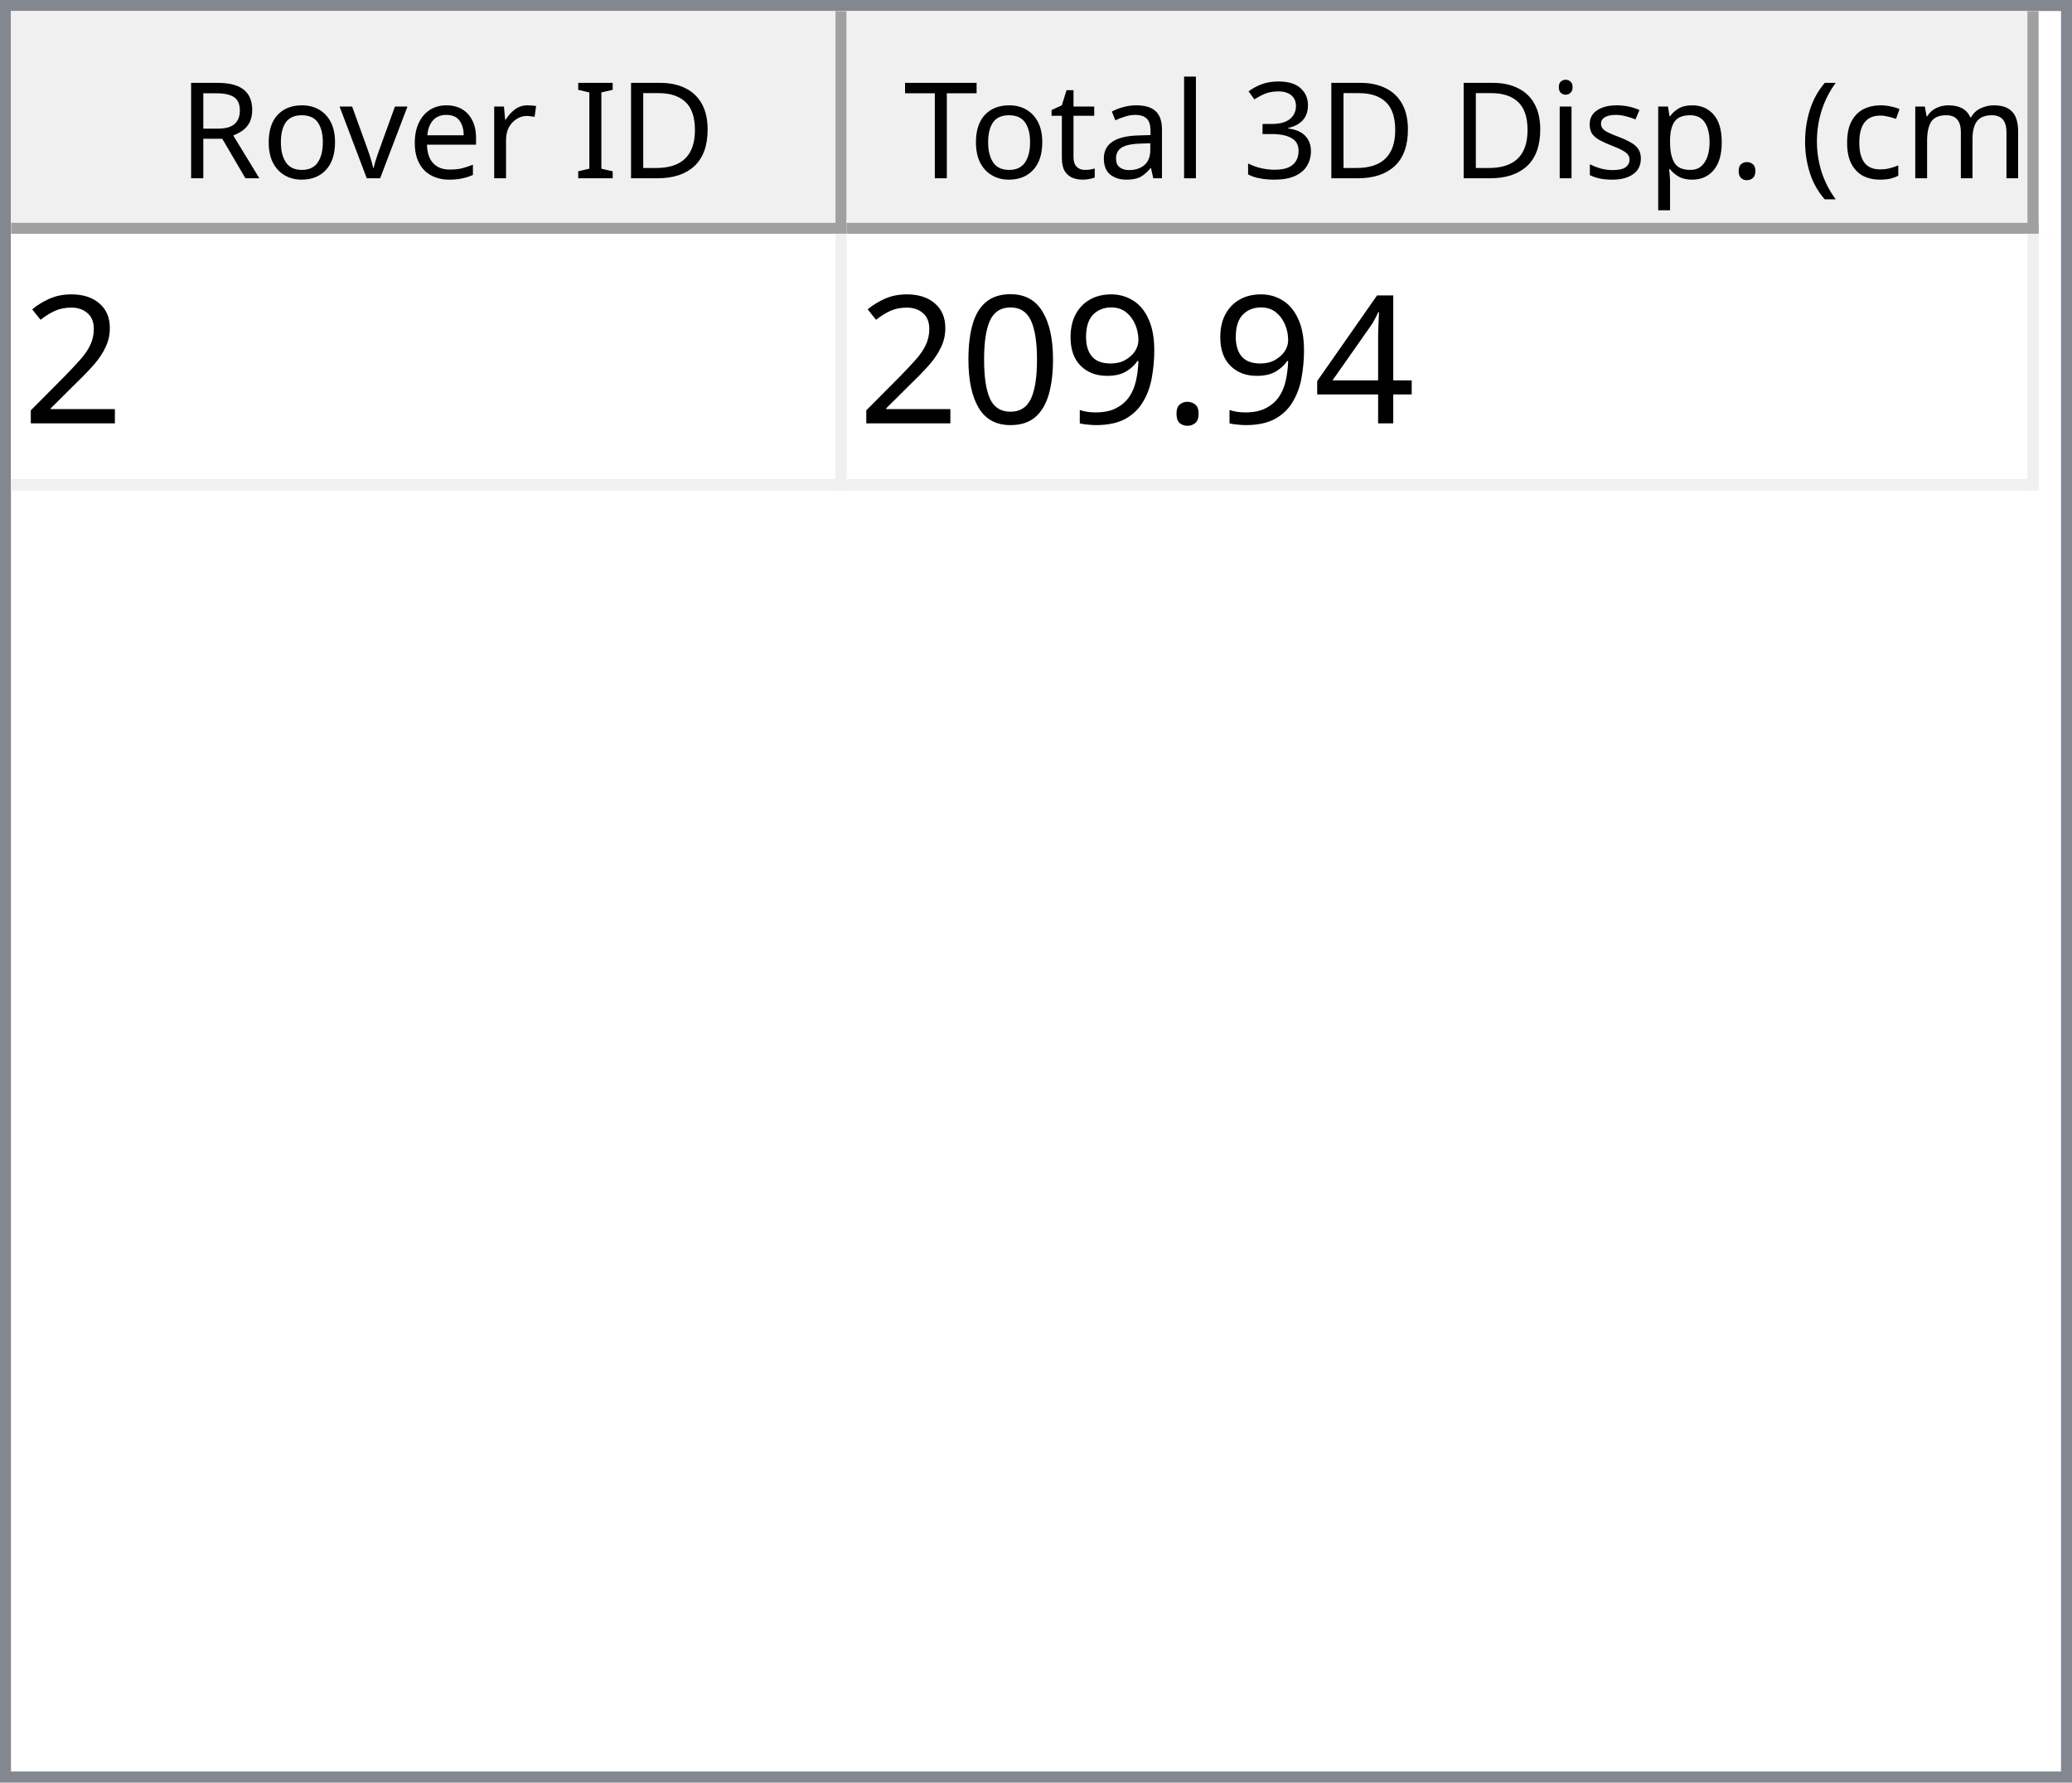
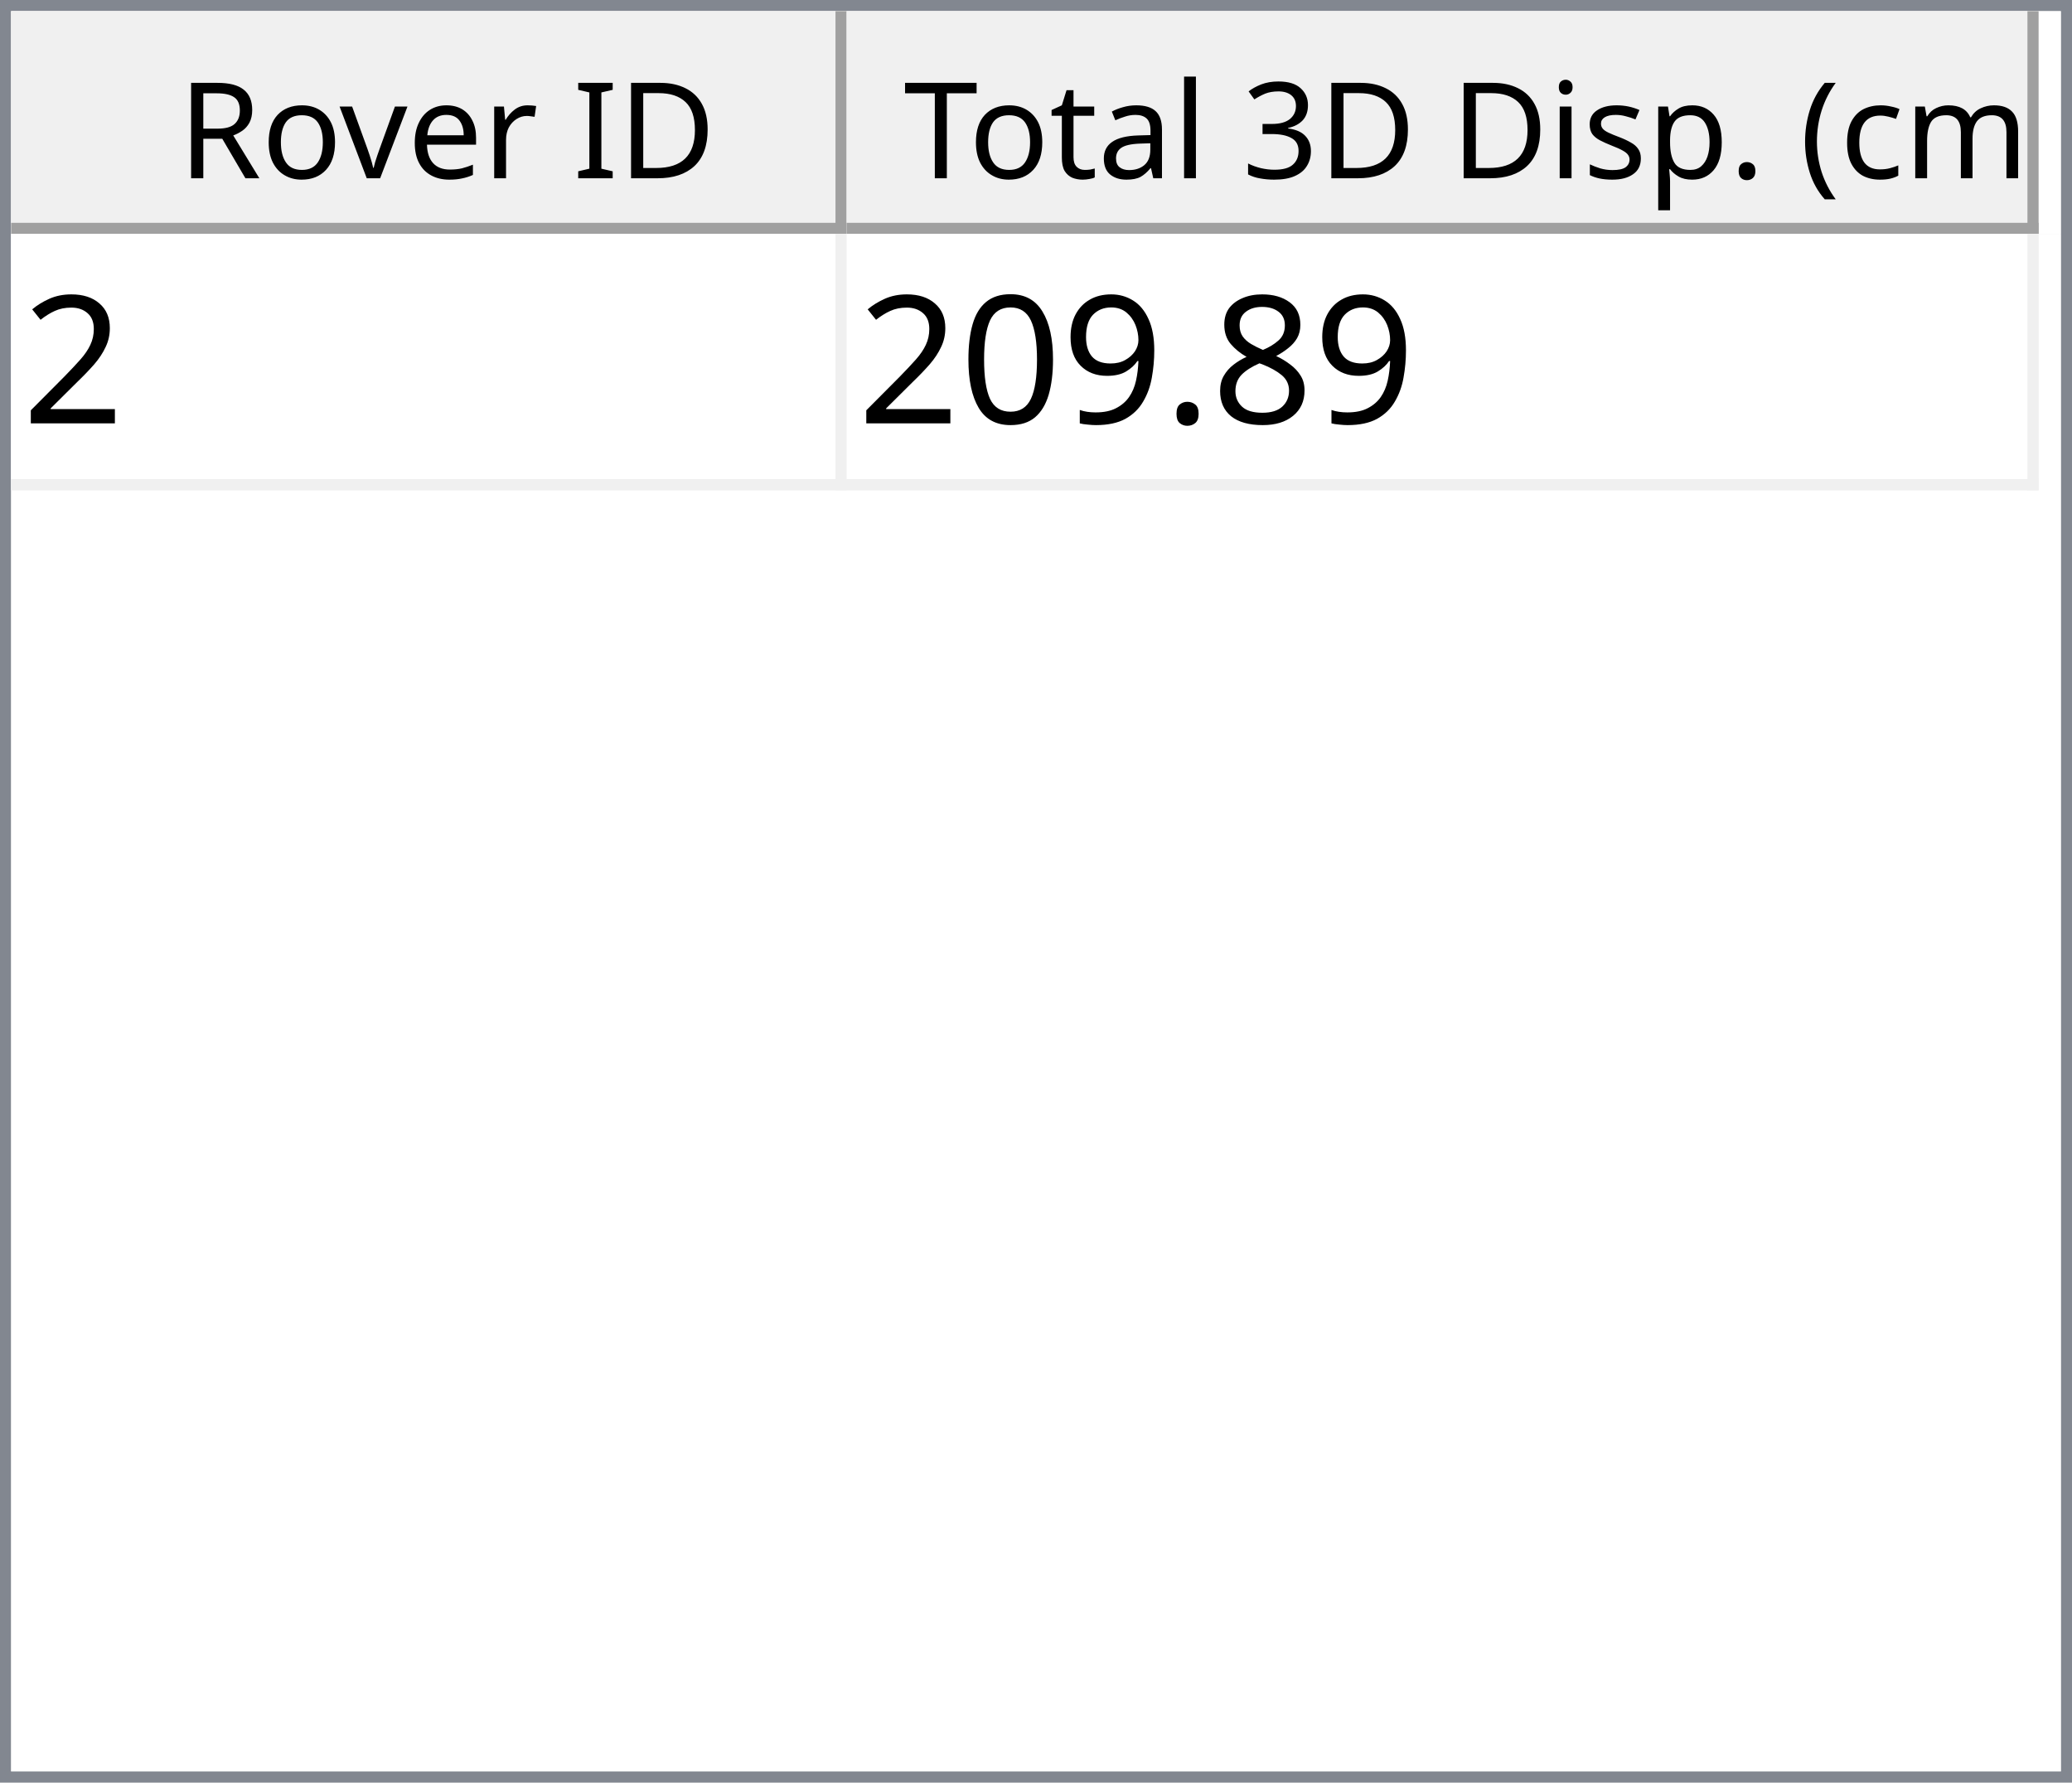
<svg xmlns="http://www.w3.org/2000/svg" style="fill-opacity:1; color-rendering:auto; color-interpolation:auto; text-rendering:auto; stroke:black; stroke-linecap:square; stroke-miterlimit:10; shape-rendering:auto; stroke-opacity:1; fill:black; stroke-dasharray:none; font-weight:normal; stroke-width:1; font-family:'Dialog'; font-style:normal; stroke-linejoin:miter; font-size:12px; stroke-dashoffset:0; image-rendering:auto;" width="186" height="160">
  <defs id="genericDefs" />
  <g>
    <defs id="defs1">
      <clipPath clipPathUnits="userSpaceOnUse" id="clipPath1">
        <path d="M0 0 L186 0 L186 160 L0 160 L0 0 Z" />
      </clipPath>
      <clipPath clipPathUnits="userSpaceOnUse" id="clipPath2">
        <path d="M0 0 L0 160 L186 160 L186 0 Z" />
      </clipPath>
      <clipPath clipPathUnits="userSpaceOnUse" id="clipPath3">
        <path d="M0 0 L0 20 L184 20 L184 0 Z" />
      </clipPath>
      <clipPath clipPathUnits="userSpaceOnUse" id="clipPath4">
        <path d="M0 0 L0 20 L75 20 L75 0 Z" />
      </clipPath>
      <clipPath clipPathUnits="userSpaceOnUse" id="clipPath5">
        <path d="M1 1 L1 19 L74 19 L74 1 Z" />
      </clipPath>
      <clipPath clipPathUnits="userSpaceOnUse" id="clipPath6">
        <path d="M0 0 L0 18 L73 18 L73 0 Z" />
      </clipPath>
      <clipPath clipPathUnits="userSpaceOnUse" id="clipPath7">
        <path d="M-0.5 -0.5 L-0.5 19.5 L74.5 19.5 L74.5 -0.5 Z" />
      </clipPath>
      <clipPath clipPathUnits="userSpaceOnUse" id="clipPath8">
        <path d="M0 0 L0 20 L107 20 L107 0 Z" />
      </clipPath>
      <clipPath clipPathUnits="userSpaceOnUse" id="clipPath9">
        <path d="M1 1 L1 19 L106 19 L106 1 Z" />
      </clipPath>
      <clipPath clipPathUnits="userSpaceOnUse" id="clipPath10">
        <path d="M0 0 L0 18 L105 18 L105 0 Z" />
      </clipPath>
      <clipPath clipPathUnits="userSpaceOnUse" id="clipPath11">
        <path d="M-0.5 -0.5 L-0.5 19.5 L106.5 19.5 L106.5 -0.5 Z" />
      </clipPath>
      <clipPath clipPathUnits="userSpaceOnUse" id="clipPath12">
        <path d="M0 0 L0 138 L184 138 L184 0 Z" />
      </clipPath>
      <clipPath clipPathUnits="userSpaceOnUse" id="clipPath13">
        <path d="M0 0 L0 23 L182 23 L182 0 Z" />
      </clipPath>
      <clipPath clipPathUnits="userSpaceOnUse" id="clipPath14">
        <path d="M-0.5 -0.5 L-0.5 22.5 L181.5 22.5 L181.5 -0.5 Z" />
      </clipPath>
      <clipPath clipPathUnits="userSpaceOnUse" id="clipPath15">
        <path d="M0 0 L0 22 L74 22 L74 0 Z" />
      </clipPath>
      <clipPath clipPathUnits="userSpaceOnUse" id="clipPath16">
        <path d="M0 0 L0 22 L106 22 L106 0 Z" />
      </clipPath>
      <font horiz-adv-x="64.551" id="font1">
        <font-face ascent="107.91" descent="25.098" units-per-em="100" style="font-style:normal; font-family:Segoe UI; font-weight:normal;" />
        <missing-glyph horiz-adv-x="64.551" d="M8.109 0 L8.109 68.266 L56.453 68.266 L56.453 0 L8.109 0 ZM15.328 7.234 L49.219 7.234 L49.219 61.031 L15.328 61.031 L15.328 7.234 Z" />
        <glyph unicode="D" horiz-adv-x="70.117" d="M9.188 0 L9.188 70.016 L28.516 70.016 Q65.531 70.016 65.531 35.891 Q65.531 19.672 55.25 9.836 Q44.969 0 27.734 0 L9.188 0 ZM17.391 62.594 L17.391 7.422 L27.828 7.422 Q41.609 7.422 49.273 14.797 Q56.938 22.172 56.938 35.688 Q56.938 62.594 28.328 62.594 L17.391 62.594 Z" />
        <glyph unicode="I" horiz-adv-x="26.611" d="M17.391 0 L9.188 0 L9.188 70.016 L17.391 70.016 L17.391 0 Z" />
        <glyph unicode=" " horiz-adv-x="27.393" d="" />
        <glyph unicode="r" horiz-adv-x="34.766" d="M34.188 41.891 Q32.078 43.5 28.125 43.5 Q23 43.5 19.555 38.672 Q16.109 33.844 16.109 25.484 L16.109 0 L8.109 0 L8.109 50 L16.109 50 L16.109 39.703 L16.312 39.703 Q18.016 44.969 21.531 47.922 Q25.047 50.875 29.391 50.875 Q32.516 50.875 34.188 50.203 L34.188 41.891 Z" />
        <glyph unicode="e" horiz-adv-x="52.295" d="M48.297 23 L12.984 23 Q13.188 14.656 17.484 10.109 Q21.781 5.562 29.297 5.562 Q37.75 5.562 44.828 11.141 L44.828 3.609 Q38.234 -1.172 27.391 -1.172 Q16.797 -1.172 10.742 5.641 Q4.688 12.453 4.688 24.812 Q4.688 36.469 11.305 43.82 Q17.922 51.172 27.734 51.172 Q37.547 51.172 42.922 44.828 Q48.297 38.484 48.297 27.203 L48.297 23 ZM40.094 29.781 Q40.047 36.719 36.75 40.578 Q33.453 44.438 27.594 44.438 Q21.922 44.438 17.969 40.383 Q14.016 36.328 13.094 29.781 L40.094 29.781 Z" />
        <glyph unicode="v" horiz-adv-x="47.9" d="M47.406 50 L27.484 0 L19.625 0 L0.688 50 L9.469 50 L22.172 13.672 Q23.578 9.672 23.922 6.688 L24.125 6.688 Q24.609 10.453 25.688 13.484 L38.969 50 L47.406 50 Z" />
        <glyph unicode="o" horiz-adv-x="58.594" d="M29 -1.172 Q17.922 -1.172 11.305 5.836 Q4.688 12.844 4.688 24.422 Q4.688 37.016 11.57 44.094 Q18.453 51.172 30.172 51.172 Q41.359 51.172 47.633 44.289 Q53.906 37.406 53.906 25.203 Q53.906 13.234 47.141 6.031 Q40.375 -1.172 29 -1.172 ZM29.594 44.438 Q21.875 44.438 17.383 39.188 Q12.891 33.938 12.891 24.703 Q12.891 15.828 17.43 10.695 Q21.969 5.562 29.594 5.562 Q37.359 5.562 41.531 10.594 Q45.703 15.625 45.703 24.906 Q45.703 34.281 41.531 39.359 Q37.359 44.438 29.594 44.438 Z" />
        <glyph unicode="R" horiz-adv-x="59.814" d="M59.375 0 L49.609 0 L37.891 19.625 Q36.281 22.359 34.766 24.289 Q33.25 26.219 31.664 27.438 Q30.078 28.656 28.25 29.219 Q26.422 29.781 24.125 29.781 L17.391 29.781 L17.391 0 L9.188 0 L9.188 70.016 L30.078 70.016 Q34.672 70.016 38.555 68.867 Q42.438 67.719 45.289 65.375 Q48.141 63.031 49.758 59.547 Q51.375 56.062 51.375 51.375 Q51.375 47.703 50.273 44.656 Q49.172 41.609 47.148 39.211 Q45.125 36.812 42.266 35.133 Q39.406 33.453 35.844 32.516 L35.844 32.328 Q37.594 31.547 38.891 30.547 Q40.188 29.547 41.359 28.18 Q42.531 26.812 43.68 25.078 Q44.828 23.344 46.234 21.047 L59.375 0 ZM17.391 62.594 L17.391 37.203 L28.516 37.203 Q31.594 37.203 34.203 38.133 Q36.812 39.062 38.719 40.797 Q40.625 42.531 41.703 45.047 Q42.781 47.562 42.781 50.688 Q42.781 56.297 39.141 59.445 Q35.5 62.594 28.609 62.594 L17.391 62.594 Z" />
        <glyph unicode=")" horiz-adv-x="30.176" d="M8.297 -15.922 L1.172 -15.922 Q16.406 2.344 16.406 26.812 Q16.406 51.469 1.078 70.016 L8.297 70.016 Q23.531 52.156 23.531 26.703 Q23.531 1.375 8.297 -15.922 Z" />
        <glyph unicode="m" horiz-adv-x="86.133" d="M79.109 0 L71.094 0 L71.094 28.719 Q71.094 37.016 68.531 40.727 Q65.969 44.438 59.906 44.438 Q54.781 44.438 51.195 39.75 Q47.609 35.062 47.609 28.516 L47.609 0 L39.594 0 L39.594 29.688 Q39.594 44.438 28.219 44.438 Q22.953 44.438 19.531 40.016 Q16.109 35.594 16.109 28.516 L16.109 0 L8.109 0 L8.109 50 L16.109 50 L16.109 42.094 L16.312 42.094 Q21.625 51.172 31.844 51.172 Q36.969 51.172 40.773 48.312 Q44.578 45.453 46 40.828 Q51.562 51.172 62.594 51.172 Q79.109 51.172 79.109 30.812 L79.109 0 Z" />
        <glyph unicode="c" horiz-adv-x="46.191" d="M42.188 2.297 Q36.422 -1.172 28.516 -1.172 Q17.828 -1.172 11.258 5.789 Q4.688 12.75 4.688 23.828 Q4.688 36.188 11.766 43.68 Q18.844 51.172 30.672 51.172 Q37.25 51.172 42.281 48.734 L42.281 40.531 Q36.719 44.438 30.375 44.438 Q22.703 44.438 17.797 38.945 Q12.891 33.453 12.891 24.516 Q12.891 15.719 17.508 10.641 Q22.125 5.562 29.891 5.562 Q36.422 5.562 42.188 9.906 L42.188 2.297 Z" />
        <glyph unicode="(" horiz-adv-x="30.176" d="M29.109 -15.922 L21.969 -15.922 Q6.844 1.375 6.844 26.703 Q6.844 52.156 21.969 70.016 L29.203 70.016 Q13.875 51.469 13.875 26.812 Q13.875 2.344 29.109 -15.922 Z" />
        <glyph unicode="." horiz-adv-x="21.68" d="M10.891 -1.078 Q8.641 -1.078 7.055 0.539 Q5.469 2.156 5.469 4.391 Q5.469 6.641 7.055 8.273 Q8.641 9.906 10.891 9.906 Q13.188 9.906 14.797 8.273 Q16.406 6.641 16.406 4.391 Q16.406 2.156 14.797 0.539 Q13.188 -1.078 10.891 -1.078 Z" />
        <glyph unicode="p" horiz-adv-x="58.789" d="M16.312 7.234 L16.109 7.234 L16.109 -23 L8.109 -23 L8.109 50 L16.109 50 L16.109 41.219 L16.312 41.219 Q22.219 51.172 33.594 51.172 Q43.266 51.172 48.688 44.461 Q54.109 37.75 54.109 26.469 Q54.109 13.922 48 6.375 Q41.891 -1.172 31.297 -1.172 Q21.578 -1.172 16.312 7.234 ZM16.109 27.391 L16.109 20.406 Q16.109 14.203 20.141 9.883 Q24.172 5.562 30.375 5.562 Q37.641 5.562 41.773 11.133 Q45.906 16.703 45.906 26.609 Q45.906 34.969 42.047 39.703 Q38.188 44.438 31.594 44.438 Q24.609 44.438 20.359 39.578 Q16.109 34.719 16.109 27.391 Z" />
        <glyph unicode="s" horiz-adv-x="42.432" d="M5.078 1.812 L5.078 10.406 Q11.625 5.562 19.484 5.562 Q30.031 5.562 30.031 12.594 Q30.031 14.594 29.125 15.992 Q28.219 17.391 26.68 18.461 Q25.141 19.531 23.07 20.383 Q21 21.234 18.609 22.172 Q15.281 23.484 12.766 24.828 Q10.25 26.172 8.57 27.859 Q6.891 29.547 6.031 31.695 Q5.172 33.844 5.172 36.719 Q5.172 40.234 6.789 42.945 Q8.406 45.656 11.086 47.484 Q13.766 49.312 17.211 50.242 Q20.656 51.172 24.312 51.172 Q30.812 51.172 35.938 48.922 L35.938 40.828 Q30.422 44.438 23.25 44.438 Q21 44.438 19.195 43.922 Q17.391 43.406 16.094 42.477 Q14.797 41.547 14.086 40.258 Q13.375 38.969 13.375 37.406 Q13.375 35.453 14.086 34.133 Q14.797 32.812 16.164 31.789 Q17.531 30.766 19.484 29.938 Q21.438 29.109 23.922 28.125 Q27.25 26.859 29.883 25.516 Q32.516 24.172 34.375 22.484 Q36.234 20.797 37.234 18.602 Q38.234 16.406 38.234 13.375 Q38.234 9.672 36.602 6.938 Q34.969 4.203 32.234 2.398 Q29.5 0.594 25.93 -0.289 Q22.359 -1.172 18.453 -1.172 Q10.75 -1.172 5.078 1.812 Z" />
        <glyph unicode="i" horiz-adv-x="24.219" d="M12.203 62.703 Q10.062 62.703 8.547 64.164 Q7.031 65.625 7.031 67.875 Q7.031 70.125 8.547 71.609 Q10.062 73.094 12.203 73.094 Q14.406 73.094 15.945 71.609 Q17.484 70.125 17.484 67.875 Q17.484 65.719 15.945 64.211 Q14.406 62.703 12.203 62.703 ZM16.109 0 L8.109 0 L8.109 50 L16.109 50 L16.109 0 Z" />
        <glyph unicode="3" horiz-adv-x="53.906" d="M46.531 19.828 Q46.531 15.094 44.75 11.211 Q42.969 7.328 39.719 4.57 Q36.469 1.812 31.93 0.297 Q27.391 -1.219 21.922 -1.219 Q11.922 -1.219 6 2.594 L6 11.188 Q13.094 5.609 22.219 5.609 Q25.875 5.609 28.828 6.539 Q31.781 7.469 33.906 9.227 Q36.031 10.984 37.18 13.477 Q38.328 15.969 38.328 19.094 Q38.328 32.812 18.797 32.812 L12.984 32.812 L12.984 39.594 L18.5 39.594 Q35.797 39.594 35.797 52.484 Q35.797 64.406 22.609 64.406 Q15.188 64.406 8.688 59.422 L8.688 67.188 Q15.375 71.188 24.609 71.188 Q29 71.188 32.57 69.969 Q36.141 68.75 38.68 66.555 Q41.219 64.359 42.609 61.281 Q44 58.203 44 54.5 Q44 40.672 30.031 36.719 L30.031 36.531 Q33.594 36.141 36.625 34.797 Q39.656 33.453 41.852 31.305 Q44.047 29.156 45.289 26.25 Q46.531 23.344 46.531 19.828 Z" />
        <glyph unicode="l" horiz-adv-x="24.219" d="M16.109 0 L8.109 0 L8.109 74.031 L16.109 74.031 L16.109 0 Z" />
        <glyph unicode="a" horiz-adv-x="50.879" d="M43.891 0 L35.891 0 L35.891 7.812 L35.688 7.812 Q30.469 -1.172 20.312 -1.172 Q12.844 -1.172 8.617 2.781 Q4.391 6.734 4.391 13.281 Q4.391 27.297 20.906 29.594 L35.891 31.688 Q35.891 44.438 25.594 44.438 Q16.547 44.438 9.281 38.281 L9.281 46.484 Q16.656 51.172 26.266 51.172 Q43.891 51.172 43.891 32.516 L43.891 0 ZM35.891 25.297 L23.828 23.641 Q18.266 22.859 15.43 20.875 Q12.594 18.891 12.594 13.875 Q12.594 10.203 15.211 7.883 Q17.828 5.562 22.172 5.562 Q28.125 5.562 32.008 9.742 Q35.891 13.922 35.891 20.312 L35.891 25.297 Z" />
        <glyph unicode="t" horiz-adv-x="33.887" d="M31.297 0.484 Q28.469 -1.078 23.828 -1.078 Q10.688 -1.078 10.688 13.578 L10.688 43.172 L2.094 43.172 L2.094 50 L10.688 50 L10.688 62.203 L18.703 64.797 L18.703 50 L31.297 50 L31.297 43.172 L18.703 43.172 L18.703 14.984 Q18.703 9.969 20.414 7.82 Q22.125 5.672 26.078 5.672 Q29.109 5.672 31.297 7.328 L31.297 0.484 Z" />
        <glyph unicode="T" horiz-adv-x="52.393" d="M50.594 62.594 L30.375 62.594 L30.375 0 L22.172 0 L22.172 62.594 L2 62.594 L2 70.016 L50.594 70.016 L50.594 62.594 Z" />
      </font>
      <font horiz-adv-x="75.0" id="font2">
        <font-face ascent="100.537" descent="21.973" units-per-em="100" style="font-style:normal; font-family:sans-serif; font-weight:normal;" />
        <missing-glyph horiz-adv-x="75.0" d="M12.5 0 L12.5 62.5 L62.5 62.5 L62.5 0 L12.5 0 ZM14.062 1.562 L60.938 1.562 L60.938 60.938 L14.062 60.938 L14.062 1.562 Z" />
        <glyph unicode="2" horiz-adv-x="55.615" d="M50.344 8.453 L50.344 0 L3.031 0 Q2.938 3.172 4.047 6.109 Q5.859 10.938 9.836 15.625 Q13.812 20.312 21.344 26.469 Q33.016 36.031 37.117 41.625 Q41.219 47.219 41.219 52.203 Q41.219 57.422 37.477 61.008 Q33.734 64.594 27.734 64.594 Q21.391 64.594 17.578 60.789 Q13.766 56.984 13.719 50.25 L4.688 51.172 Q5.609 61.281 11.664 66.578 Q17.719 71.875 27.938 71.875 Q38.234 71.875 44.242 66.164 Q50.25 60.453 50.25 52 Q50.25 47.703 48.492 43.555 Q46.734 39.406 42.656 34.812 Q38.578 30.219 29.109 22.219 Q21.188 15.578 18.945 13.211 Q16.703 10.844 15.234 8.453 L50.344 8.453 Z" />
-         <glyph unicode="4" horiz-adv-x="55.615" d="M32.328 0 L32.328 17.141 L1.266 17.141 L1.266 25.203 L33.938 71.578 L41.109 71.578 L41.109 25.203 L50.781 25.203 L50.781 17.141 L41.109 17.141 L41.109 0 L32.328 0 ZM32.328 25.203 L32.328 57.469 L9.906 25.203 L32.328 25.203 Z" />
+         <glyph unicode="8" horiz-adv-x="55.615" d="M17.672 38.812 Q12.203 40.828 9.57 44.539 Q6.938 48.25 6.938 53.422 Q6.938 61.234 12.555 66.555 Q18.172 71.875 27.484 71.875 Q36.859 71.875 42.578 66.43 Q48.297 60.984 48.297 53.172 Q48.297 48.188 45.68 44.508 Q43.062 40.828 37.75 38.812 Q44.344 36.672 47.781 31.883 Q51.219 27.094 51.219 20.453 Q51.219 11.281 44.727 5.031 Q38.234 -1.219 27.641 -1.219 Q17.047 -1.219 10.547 5.055 Q4.047 11.328 4.047 20.703 Q4.047 27.688 7.594 32.398 Q11.141 37.109 17.672 38.812 ZM15.922 53.719 Q15.922 48.641 19.195 45.414 Q22.469 42.188 27.688 42.188 Q32.766 42.188 36.016 45.383 Q39.266 48.578 39.266 53.219 Q39.266 58.062 35.914 61.359 Q32.562 64.656 27.594 64.656 Q22.562 64.656 19.242 61.43 Q15.922 58.203 15.922 53.719 ZM13.094 20.656 Q13.094 16.891 14.875 13.375 Q16.656 9.859 20.172 7.93 Q23.688 6 27.734 6 Q34.031 6 38.133 10.055 Q42.234 14.109 42.234 20.359 Q42.234 26.703 38.016 30.859 Q33.797 35.016 27.438 35.016 Q21.234 35.016 17.164 30.914 Q13.094 26.812 13.094 20.656 Z" />
        <glyph unicode="." horiz-adv-x="27.783" d="M9.078 0 L9.078 10.016 L19.094 10.016 L19.094 0 L9.078 0 Z" />
        <glyph unicode="9" horiz-adv-x="55.615" d="M5.469 16.547 L13.922 17.328 Q14.984 11.375 18.016 8.688 Q21.047 6 25.781 6 Q29.828 6 32.883 7.859 Q35.938 9.719 37.891 12.82 Q39.844 15.922 41.164 21.195 Q42.484 26.469 42.484 31.938 Q42.484 32.516 42.438 33.688 Q39.797 29.5 35.234 26.883 Q30.672 24.266 25.344 24.266 Q16.453 24.266 10.305 30.711 Q4.156 37.156 4.156 47.703 Q4.156 58.594 10.578 65.234 Q17 71.875 26.656 71.875 Q33.641 71.875 39.43 68.117 Q45.219 64.359 48.219 57.398 Q51.219 50.438 51.219 37.25 Q51.219 23.531 48.242 15.406 Q45.266 7.281 39.383 3.031 Q33.5 -1.219 25.594 -1.219 Q17.188 -1.219 11.867 3.445 Q6.547 8.109 5.469 16.547 ZM41.453 48.141 Q41.453 55.719 37.43 60.156 Q33.406 64.594 27.734 64.594 Q21.875 64.594 17.531 59.812 Q13.188 55.031 13.188 47.406 Q13.188 40.578 17.312 36.305 Q21.438 32.031 27.484 32.031 Q33.594 32.031 37.523 36.305 Q41.453 40.578 41.453 48.141 Z" />
        <glyph unicode="0" horiz-adv-x="55.615" d="M4.156 35.297 Q4.156 48 6.766 55.742 Q9.375 63.484 14.523 67.68 Q19.672 71.875 27.484 71.875 Q33.25 71.875 37.594 69.555 Q41.938 67.234 44.773 62.867 Q47.609 58.5 49.219 52.227 Q50.828 45.953 50.828 35.297 Q50.828 22.703 48.242 14.969 Q45.656 7.234 40.508 3.008 Q35.359 -1.219 27.484 -1.219 Q17.141 -1.219 11.234 6.203 Q4.156 15.141 4.156 35.297 ZM13.188 35.297 Q13.188 17.672 17.312 11.836 Q21.438 6 27.484 6 Q33.547 6 37.672 11.859 Q41.797 17.719 41.797 35.297 Q41.797 52.984 37.672 58.789 Q33.547 64.594 27.391 64.594 Q21.344 64.594 17.719 59.469 Q13.188 52.938 13.188 35.297 Z" />
      </font>
    </defs>
    <g style="fill:white; stroke:white;">
      <rect x="0" y="0" width="186" style="clip-path:url(#clipPath1); stroke:none;" height="160" />
    </g>
    <g style="fill:white; text-rendering:optimizeSpeed; color-rendering:optimizeSpeed; image-rendering:optimizeSpeed; shape-rendering:crispEdges; stroke:white; color-interpolation:sRGB;">
      <rect x="0" width="186" height="160" y="0" style="stroke:none;" />
      <path style="stroke:none;" d="M0 160 L186 160 L186 0 L0 0 Z" />
    </g>
    <g style="fill:rgb(240,240,240); font-family:'Segoe UI'; stroke:rgb(240,240,240);">
      <rect x="0" y="0" width="186" style="clip-path:url(#clipPath2); stroke:none;" height="160" />
    </g>
    <g style="fill:rgb(130,135,144); font-family:'Segoe UI'; stroke:rgb(130,135,144);">
      <path d="M0 0 L186 0 L186 160 L0 160 L0 0 ZM1 1 L185 1 L185 159 L1 159 L1 1 Z" style="fill-rule:evenodd; clip-path:url(#clipPath2); stroke:none;" />
    </g>
    <g style="fill:white; font-family:'Segoe UI'; stroke:white;" transform="translate(1,1)">
      <rect x="0" y="0" width="184" style="clip-path:url(#clipPath3); stroke:none;" height="20" />
    </g>
    <g style="fill:rgb(240,240,240); font-family:'Segoe UI'; stroke:rgb(240,240,240);" transform="translate(1,1)">
      <rect x="0" y="0" width="75" style="clip-path:url(#clipPath4); stroke:none;" height="20" />
    </g>
    <g style="font-family:'Segoe UI';" transform="translate(2,2)">
      <text x="14" xml:space="preserve" y="14" style="clip-path:url(#clipPath6); stroke:none;">Rover ID</text>
    </g>
    <g style="fill:rgb(160,160,160); font-family:'Segoe UI'; stroke:rgb(160,160,160); stroke-linejoin:bevel;" transform="translate(1.5,1.5)">
      <line x1="74" x2="74" y1="0" style="fill:none; clip-path:url(#clipPath7);" y2="19" />
    </g>
    <g style="fill:rgb(160,160,160); font-family:'Segoe UI'; stroke:rgb(160,160,160); stroke-linejoin:bevel;" transform="matrix(1,0,0,1,1,1) translate(0.5,0.5)">
      <line x1="0" x2="74" y1="19" style="fill:none; clip-path:url(#clipPath7);" y2="19" />
    </g>
    <g style="fill:rgb(240,240,240); font-family:'Segoe UI'; stroke:rgb(240,240,240);" transform="translate(76,1)">
      <rect x="0" y="0" width="107" style="clip-path:url(#clipPath8); stroke:none;" height="20" />
    </g>
    <g style="font-family:'Segoe UI';" transform="translate(77,2)">
      <text x="1" xml:space="preserve" y="14" style="clip-path:url(#clipPath10); stroke:none;"> Total 3D Disp. (cm)</text>
    </g>
    <g style="fill:rgb(160,160,160); font-family:'Segoe UI'; stroke:rgb(160,160,160); stroke-linejoin:bevel;" transform="translate(76.5,1.5)">
      <line x1="106" x2="106" y1="0" style="fill:none; clip-path:url(#clipPath11);" y2="19" />
    </g>
    <g style="fill:rgb(160,160,160); font-family:'Segoe UI'; stroke:rgb(160,160,160); stroke-linejoin:bevel;" transform="matrix(1,0,0,1,76,1) translate(0.5,0.5)">
      <line x1="0" x2="106" y1="19" style="fill:none; clip-path:url(#clipPath11);" y2="19" />
    </g>
    <g style="fill:white; font-family:'Segoe UI'; stroke:white;" transform="translate(1,21)">
      <rect x="0" y="0" width="184" style="clip-path:url(#clipPath12); stroke:none;" height="138" />
    </g>
    <g style="fill:rgb(240,240,240); font-size:16px; font-family:sans-serif; stroke:rgb(240,240,240);" transform="translate(1,21)">
      <rect x="0" y="0" width="182" style="clip-path:url(#clipPath13); stroke:none;" height="23" />
      <line transform="translate(0.5,0.5)" x1="0" x2="181" y1="22" style="clip-path:url(#clipPath14); fill:none; stroke-linejoin:bevel;" y2="22" />
    </g>
    <g transform="matrix(1,0,0,1,1,21) translate(0.5,0.5)" style="fill:rgb(240,240,240); font-size:16px; font-family:sans-serif; stroke:rgb(240,240,240); stroke-linejoin:bevel;">
      <line x1="74" x2="74" y1="0" style="fill:none; clip-path:url(#clipPath14);" y2="22" />
    </g>
    <g transform="matrix(1,0,0,1,1,21) translate(0.5,0.5)" style="fill:rgb(240,240,240); font-size:16px; font-family:sans-serif; stroke:rgb(240,240,240); stroke-linejoin:bevel;">
      <line x1="181" x2="181" y1="0" style="fill:none; clip-path:url(#clipPath14);" y2="22" />
    </g>
    <g style="fill:white; font-size:16px; font-family:sans-serif; stroke:white;" transform="matrix(1,0,0,1,1,21)">
      <rect x="0" y="0" width="74" style="clip-path:url(#clipPath15); stroke:none;" height="22" />
      <text x="1" y="17" style="fill:black; clip-path:url(#clipPath15); stroke:none;" xml:space="preserve">2</text>
    </g>
    <g style="fill:white; font-size:16px; font-family:sans-serif; stroke:white;" transform="matrix(1,0,0,1,1,21) translate(75,0)">
      <rect x="0" y="0" width="106" style="clip-path:url(#clipPath16); stroke:none;" height="22" />
-       <text x="1" y="17" style="fill:black; clip-path:url(#clipPath16); stroke:none;" xml:space="preserve">209.94</text>
+       <text x="1" y="17" style="fill:black; clip-path:url(#clipPath16); stroke:none;" xml:space="preserve">209.89</text>
    </g>
  </g>
</svg>
